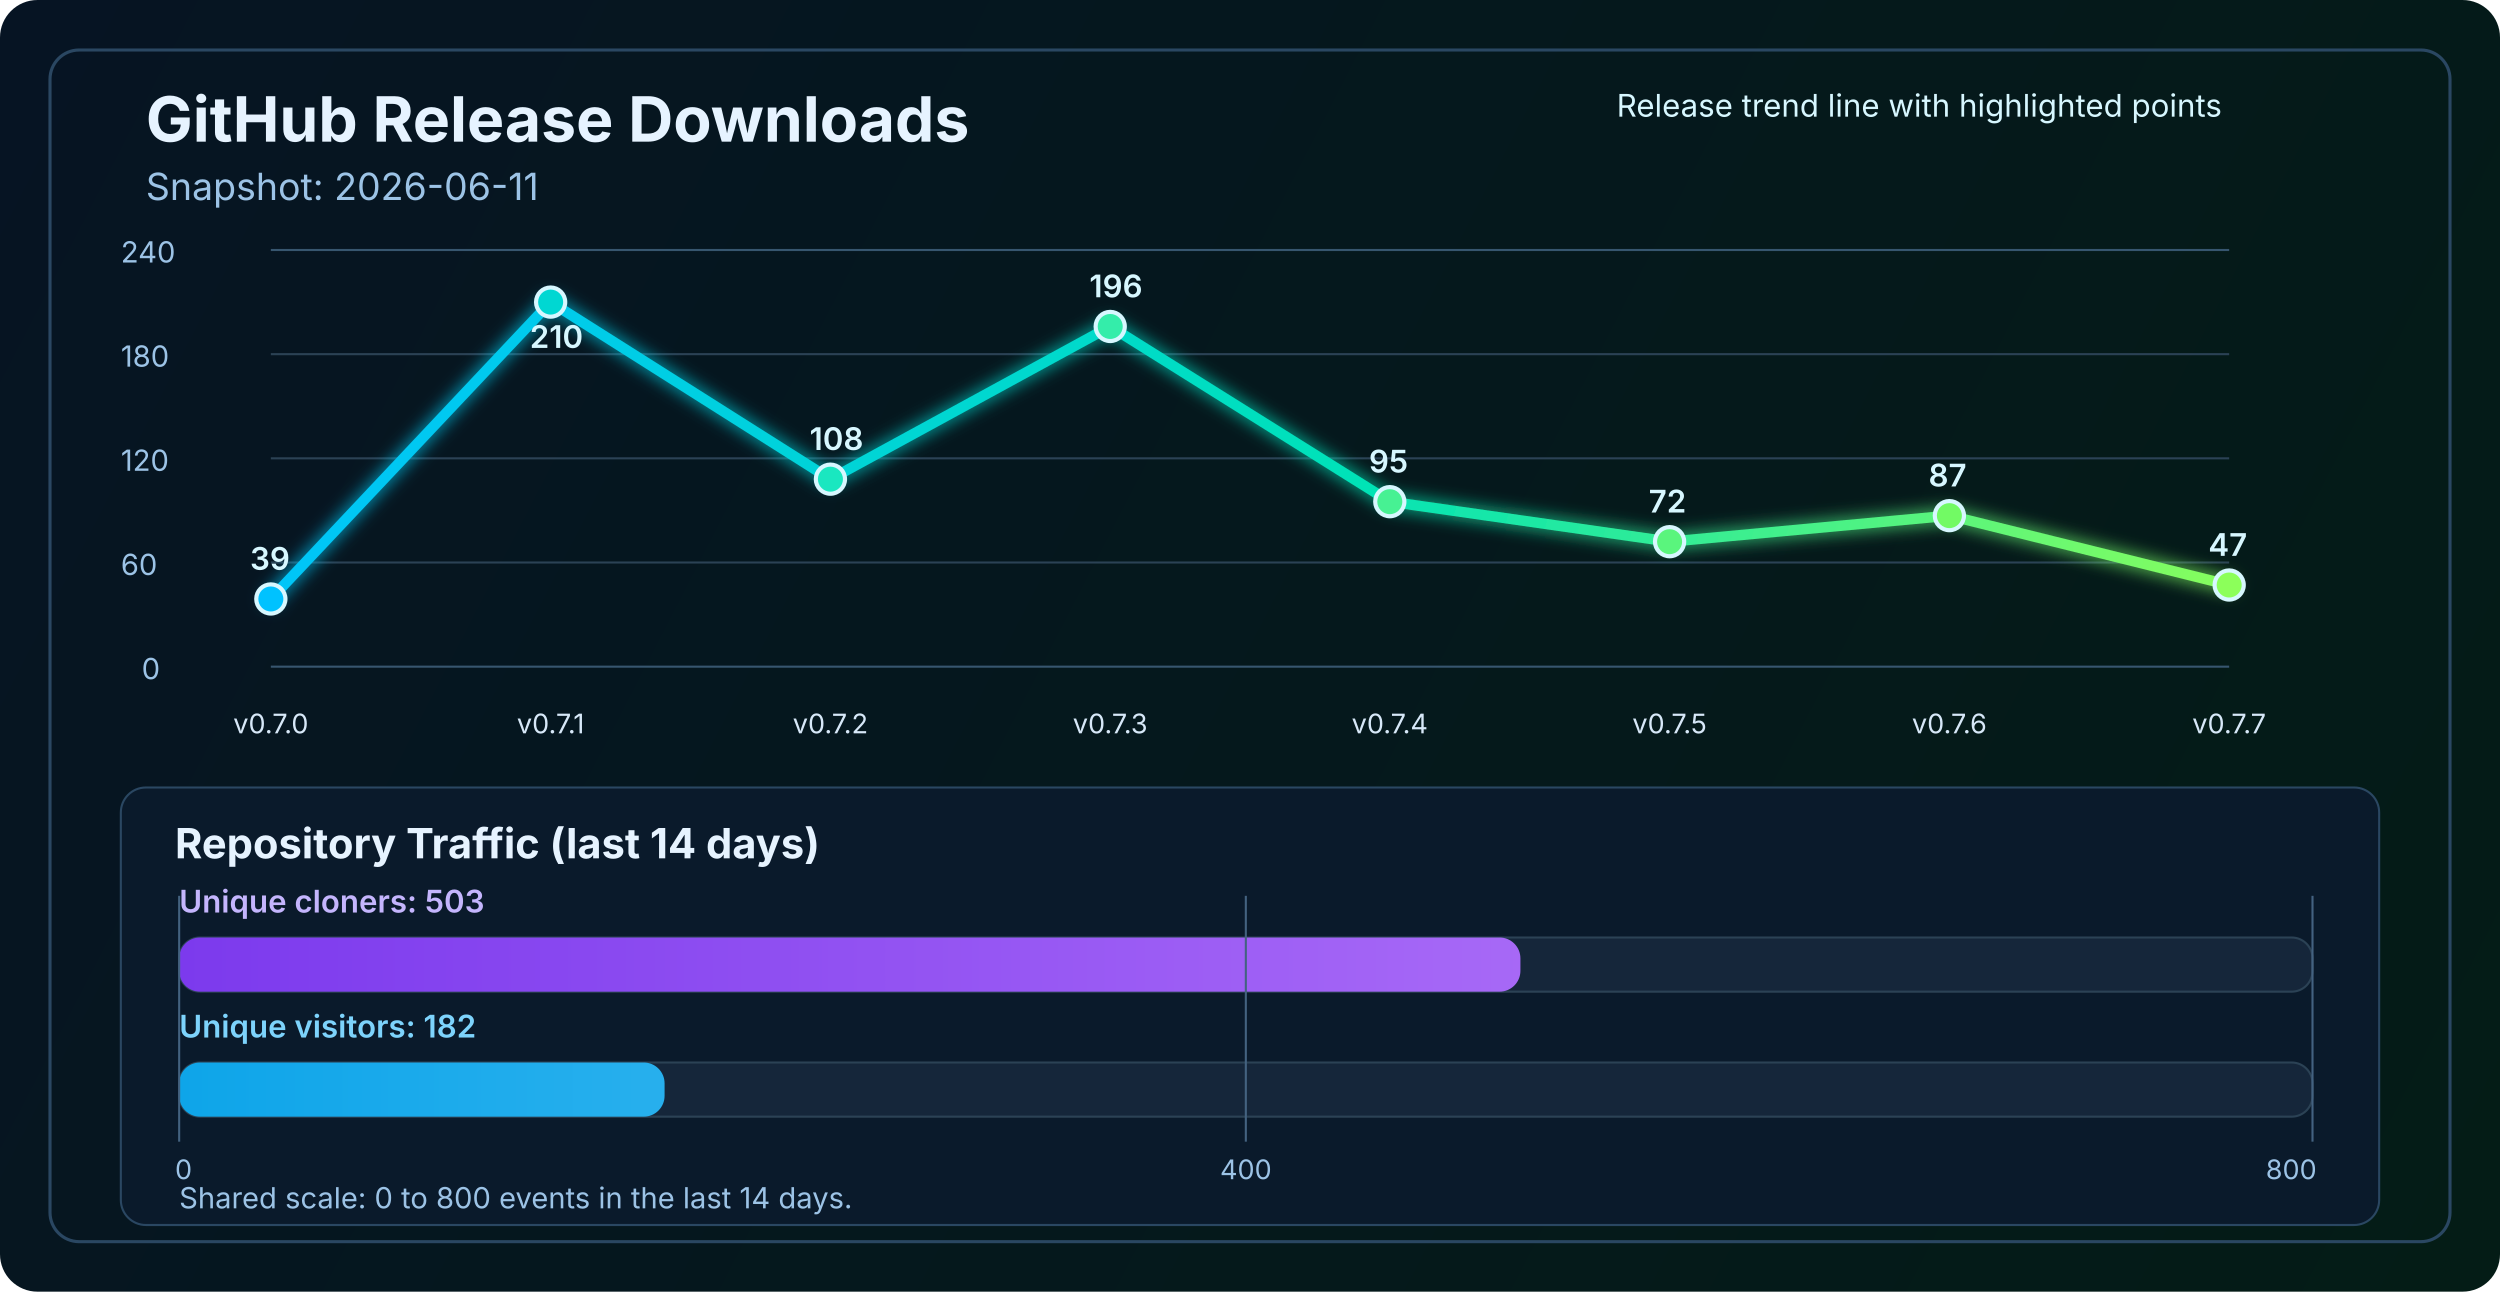
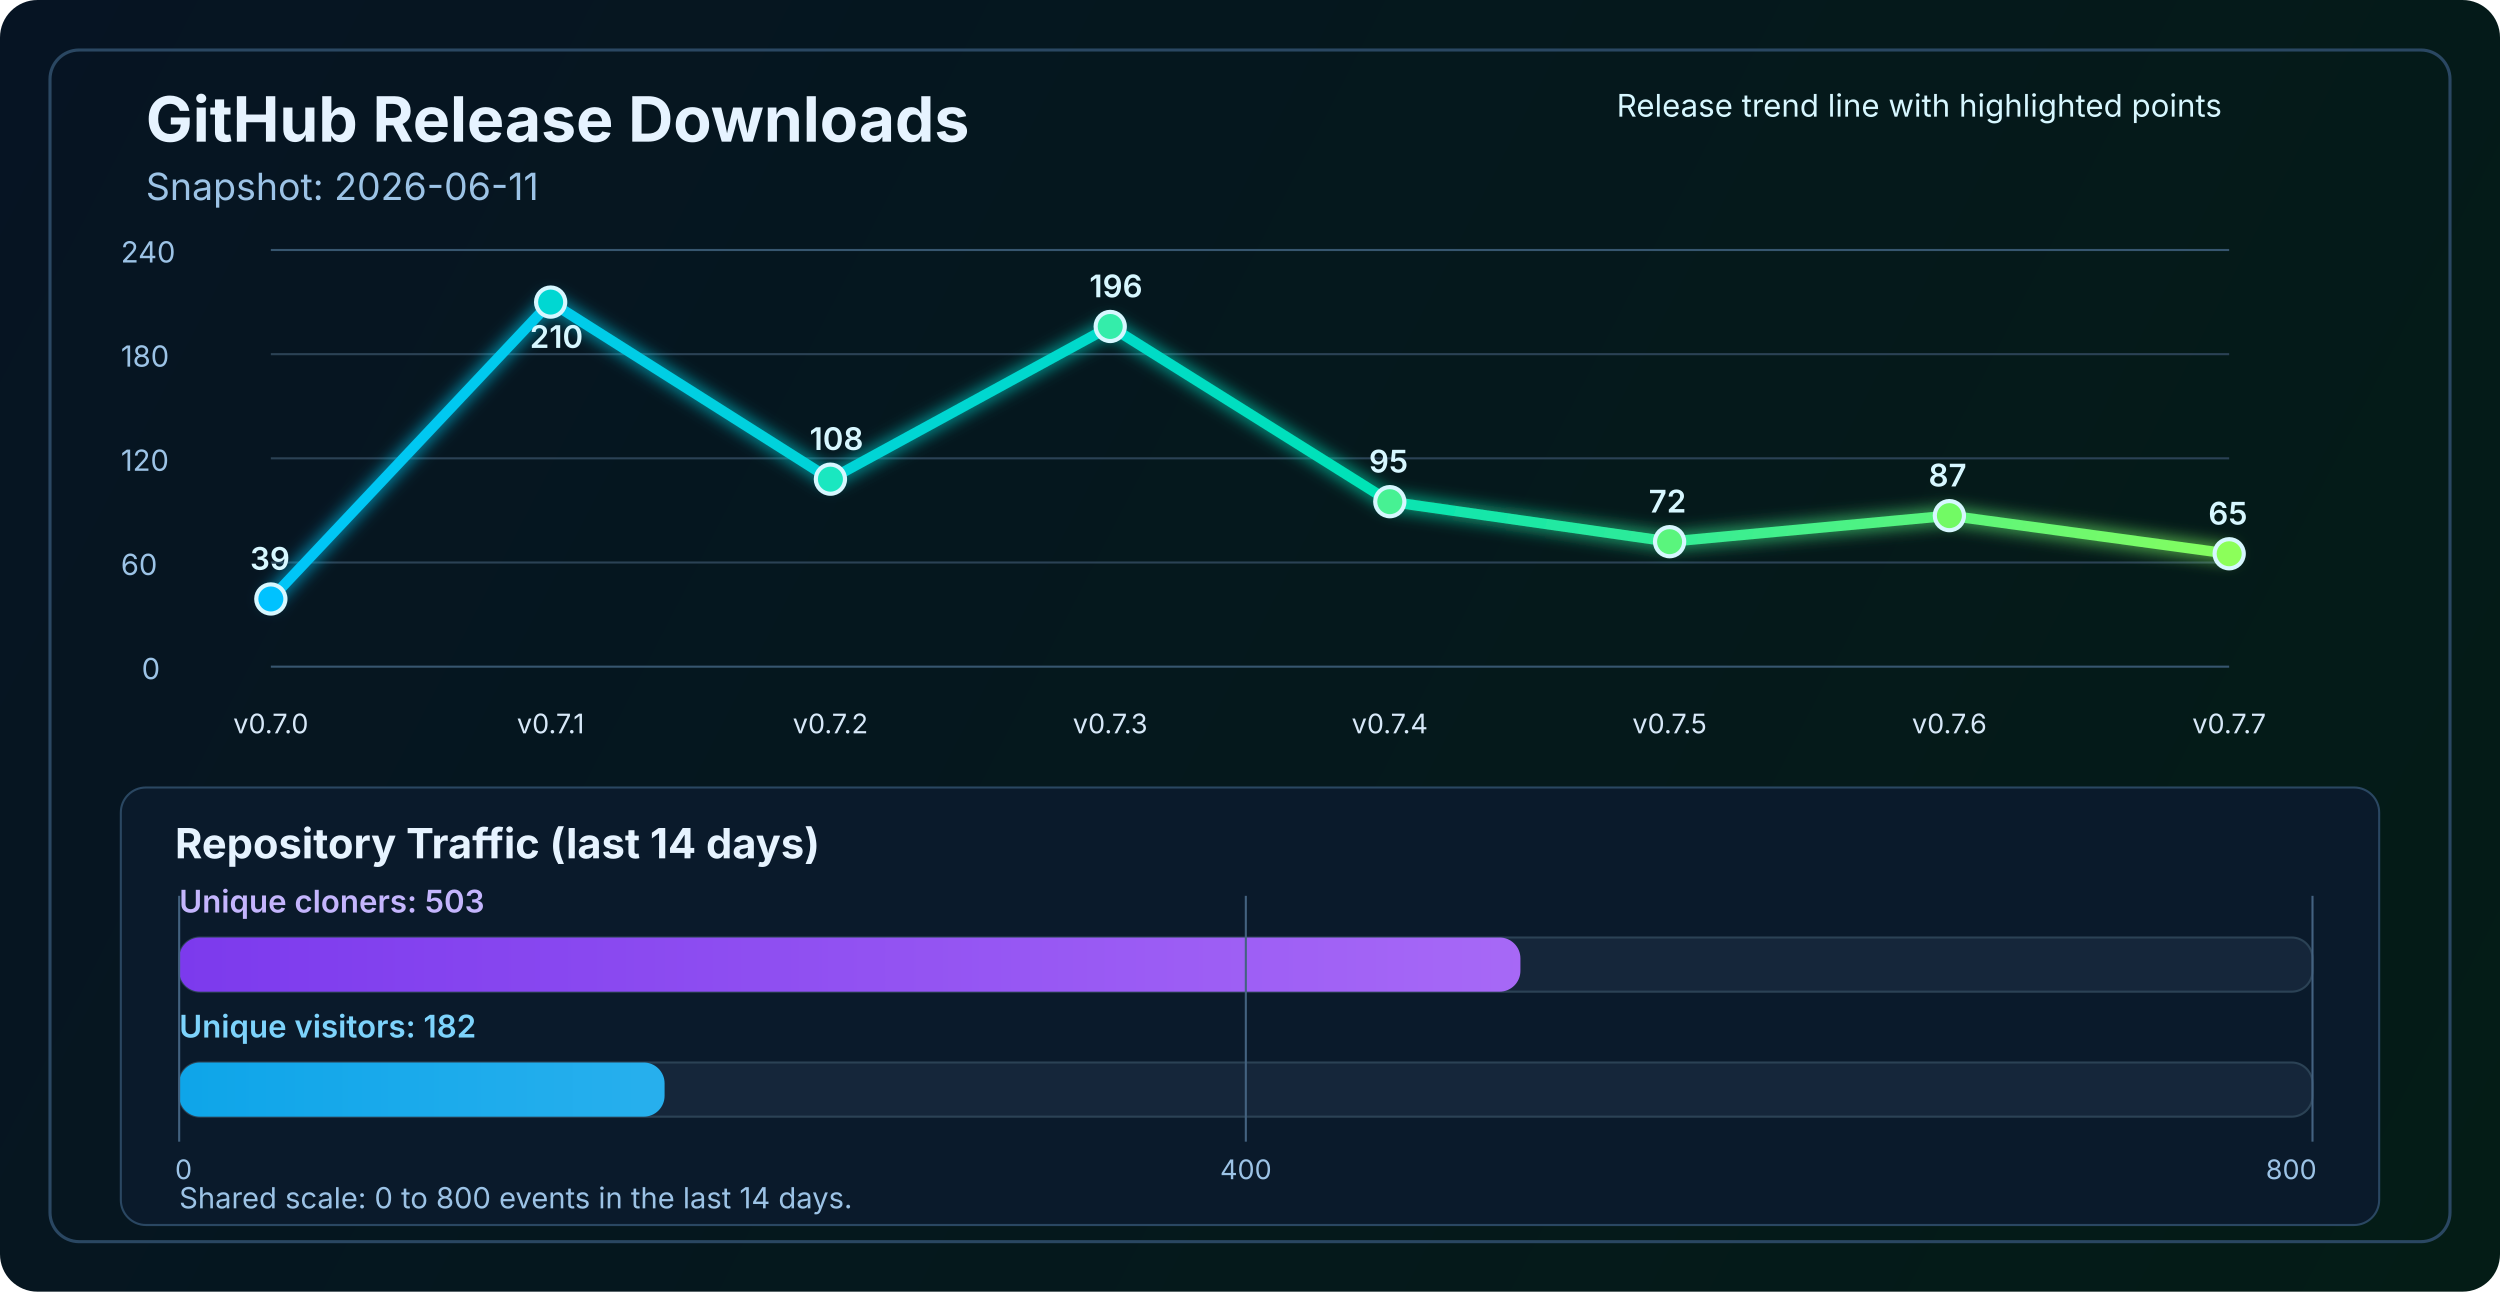
<svg xmlns="http://www.w3.org/2000/svg" width="1200" height="620" viewBox="0 0 1200 620" fill="none" role="img" aria-labelledby="title desc">
  <defs>
    <linearGradient id="bg" x1="0" y1="0" x2="1200" y2="620" gradientUnits="userSpaceOnUse">
      <stop stop-color="#061423" />
      <stop offset="1" stop-color="#041C16" />
    </linearGradient>
    <linearGradient id="line" x1="130" y1="86" x2="1070" y2="340" gradientUnits="userSpaceOnUse">
      <stop stop-color="#00C2FF" />
      <stop offset="0.55" stop-color="#00E2B8" />
      <stop offset="1" stop-color="#8CFF5A" />
    </linearGradient>
    <linearGradient id="cloneFill" x1="86" y1="450" x2="1110" y2="450" gradientUnits="userSpaceOnUse">
      <stop stop-color="#7C3AED" />
      <stop offset="1" stop-color="#C084FC" />
    </linearGradient>
    <linearGradient id="viewFill" x1="86" y1="482" x2="1110" y2="482" gradientUnits="userSpaceOnUse">
      <stop stop-color="#0EA5E9" />
      <stop offset="1" stop-color="#7DD3FC" />
    </linearGradient>
    <filter id="glow" x="-50%" y="-50%" width="200%" height="200%">
      <feGaussianBlur stdDeviation="4" result="blur" />
      <feMerge>
        <feMergeNode in="blur" />
        <feMergeNode in="SourceGraphic" />
      </feMerge>
    </filter>
  </defs>
  <rect width="1200" height="620" rx="18" fill="url(#bg)" />
  <rect x="24" y="24" width="1152" height="572" rx="14" stroke="#2A4762" stroke-width="1.5" />
  <text x="70" y="68" fill="#E6F3FF" font-size="30" font-family="SF Pro Display, -apple-system, BlinkMacSystemFont, Segoe UI, sans-serif" font-weight="700">GitHub Release Downloads</text>
  <text x="70" y="96" fill="#9CC3E6" font-size="18" font-family="SF Pro Text, -apple-system, BlinkMacSystemFont, Segoe UI, sans-serif">Snapshot: 2026-06-11</text>
  <line x1="130" y1="320.0" x2="1070" y2="320.0" stroke="#37566F" stroke-width="1" />
  <line x1="130" y1="270.0" x2="1070" y2="270.0" stroke="#2B4255" stroke-width="1" />
  <line x1="130" y1="220.0" x2="1070" y2="220.0" stroke="#2B4255" stroke-width="1" />
  <line x1="130" y1="170.0" x2="1070" y2="170.0" stroke="#2B4255" stroke-width="1" />
  <line x1="130" y1="120.0" x2="1070" y2="120.0" stroke="#37566F" stroke-width="1" />
  <text x="68" y="326.0" fill="#9CC3E6" font-size="14" font-family="SF Pro Text, -apple-system, BlinkMacSystemFont, Segoe UI, sans-serif">0</text>
  <text x="58" y="276.0" fill="#9CC3E6" font-size="14" font-family="SF Pro Text, -apple-system, BlinkMacSystemFont, Segoe UI, sans-serif">60</text>
  <text x="58" y="226.0" fill="#9CC3E6" font-size="14" font-family="SF Pro Text, -apple-system, BlinkMacSystemFont, Segoe UI, sans-serif">120</text>
  <text x="58" y="176.0" fill="#9CC3E6" font-size="14" font-family="SF Pro Text, -apple-system, BlinkMacSystemFont, Segoe UI, sans-serif">180</text>
  <text x="58" y="126.0" fill="#9CC3E6" font-size="14" font-family="SF Pro Text, -apple-system, BlinkMacSystemFont, Segoe UI, sans-serif">240</text>
-   <polyline points="130.0,287.5 264.3,145.0 398.6,230.0 532.9,156.7 667.1,240.8 801.4,260.0 935.7,247.5 1070.0,280.8" fill="none" stroke="url(#line)" stroke-width="5" stroke-linecap="round" stroke-linejoin="round" filter="url(#glow)" />
+   <polyline points="130.0,287.5 264.3,145.0 398.6,230.0 532.9,156.7 667.1,240.8 801.4,260.0 935.7,247.5 1070.0,265.8" fill="none" stroke="url(#line)" stroke-width="5" stroke-linecap="round" stroke-linejoin="round" filter="url(#glow)" />
  <circle cx="130.0" cy="287.5" r="7" fill="#00C2FF" stroke="#D7F7FF" stroke-width="2" />
  <circle cx="264.3" cy="145.0" r="7" fill="#00D7D2" stroke="#D7F7FF" stroke-width="2" />
  <circle cx="398.6" cy="230.0" r="7" fill="#1AE7C0" stroke="#D7F7FF" stroke-width="2" />
  <circle cx="532.9" cy="156.7" r="7" fill="#34EDAA" stroke="#D7F7FF" stroke-width="2" />
  <circle cx="667.1" cy="240.8" r="7" fill="#47F193" stroke="#D7F7FF" stroke-width="2" />
  <circle cx="801.4" cy="260.0" r="7" fill="#5AF57D" stroke="#D7F7FF" stroke-width="2" />
  <circle cx="935.7" cy="247.5" r="7" fill="#72FA64" stroke="#D7F7FF" stroke-width="2" />
-   <circle cx="1070.0" cy="280.8" r="7" fill="#8CFF5A" stroke="#D7F7FF" stroke-width="2" />
+   <circle cx="1070.0" cy="265.8" r="7" fill="#8CFF5A" stroke="#D7F7FF" stroke-width="2" />
  <text x="130.0" y="352" text-anchor="middle" fill="#D7E8F8" font-size="13" font-family="SF Pro Text, -apple-system, BlinkMacSystemFont, Segoe UI, sans-serif">v0.7.0</text>
  <text x="264.3" y="352" text-anchor="middle" fill="#D7E8F8" font-size="13" font-family="SF Pro Text, -apple-system, BlinkMacSystemFont, Segoe UI, sans-serif">v0.7.1</text>
  <text x="398.6" y="352" text-anchor="middle" fill="#D7E8F8" font-size="13" font-family="SF Pro Text, -apple-system, BlinkMacSystemFont, Segoe UI, sans-serif">v0.7.2</text>
  <text x="532.9" y="352" text-anchor="middle" fill="#D7E8F8" font-size="13" font-family="SF Pro Text, -apple-system, BlinkMacSystemFont, Segoe UI, sans-serif">v0.7.3</text>
  <text x="667.1" y="352" text-anchor="middle" fill="#D7E8F8" font-size="13" font-family="SF Pro Text, -apple-system, BlinkMacSystemFont, Segoe UI, sans-serif">v0.7.4</text>
  <text x="801.4" y="352" text-anchor="middle" fill="#D7E8F8" font-size="13" font-family="SF Pro Text, -apple-system, BlinkMacSystemFont, Segoe UI, sans-serif">v0.7.5</text>
  <text x="935.7" y="352" text-anchor="middle" fill="#D7E8F8" font-size="13" font-family="SF Pro Text, -apple-system, BlinkMacSystemFont, Segoe UI, sans-serif">v0.7.6</text>
  <text x="1070.0" y="352" text-anchor="middle" fill="#D7E8F8" font-size="13" font-family="SF Pro Text, -apple-system, BlinkMacSystemFont, Segoe UI, sans-serif">v0.7.7</text>
  <text x="120.0" y="273.5" fill="#D7F7FF" font-size="15" font-family="SF Pro Text, -apple-system, BlinkMacSystemFont, Segoe UI, sans-serif" font-weight="600">39</text>
  <text x="254.3" y="167.0" fill="#D7F7FF" font-size="15" font-family="SF Pro Text, -apple-system, BlinkMacSystemFont, Segoe UI, sans-serif" font-weight="600">210</text>
  <text x="388.6" y="216.0" fill="#D7F7FF" font-size="15" font-family="SF Pro Text, -apple-system, BlinkMacSystemFont, Segoe UI, sans-serif" font-weight="600">108</text>
  <text x="522.9" y="142.7" fill="#D7F7FF" font-size="15" font-family="SF Pro Text, -apple-system, BlinkMacSystemFont, Segoe UI, sans-serif" font-weight="600">196</text>
  <text x="657.1" y="226.8" fill="#D7F7FF" font-size="15" font-family="SF Pro Text, -apple-system, BlinkMacSystemFont, Segoe UI, sans-serif" font-weight="600">95</text>
  <text x="791.4" y="246.0" fill="#D7F7FF" font-size="15" font-family="SF Pro Text, -apple-system, BlinkMacSystemFont, Segoe UI, sans-serif" font-weight="600">72</text>
  <text x="925.7" y="233.5" fill="#D7F7FF" font-size="15" font-family="SF Pro Text, -apple-system, BlinkMacSystemFont, Segoe UI, sans-serif" font-weight="600">87</text>
-   <text x="1060.0" y="266.8" fill="#D7F7FF" font-size="15" font-family="SF Pro Text, -apple-system, BlinkMacSystemFont, Segoe UI, sans-serif" font-weight="600">47</text>
+   <text x="1060.0" y="251.8" fill="#D7F7FF" font-size="15" font-family="SF Pro Text, -apple-system, BlinkMacSystemFont, Segoe UI, sans-serif" font-weight="600">65</text>
  <text x="776" y="56" fill="#D7F7FF" font-size="15" font-family="SF Pro Text, -apple-system, BlinkMacSystemFont, Segoe UI, sans-serif">Release trend line with highlighted points</text>
  <rect x="58" y="378" width="1084" height="210" rx="12" fill="#0A1A2B" stroke="#2A4762" stroke-width="1" />
  <text x="84" y="412" fill="#E6F3FF" font-size="20" font-family="SF Pro Text, -apple-system, BlinkMacSystemFont, Segoe UI, sans-serif" font-weight="700">Repository Traffic (last 14 days)</text>
  <text x="86" y="438" fill="#C4B5FD" font-size="15" font-family="SF Pro Text, -apple-system, BlinkMacSystemFont, Segoe UI, sans-serif" font-weight="600">Unique cloners: 503</text>
  <rect x="86" y="450" width="1024" height="26" rx="10" fill="#15263A" stroke="#2B4255" stroke-width="1" />
  <rect x="86" y="450" width="643.8" height="26" rx="10" fill="url(#cloneFill)" />
  <text x="86" y="498" fill="#7DD3FC" font-size="15" font-family="SF Pro Text, -apple-system, BlinkMacSystemFont, Segoe UI, sans-serif" font-weight="600">Unique visitors: 182</text>
  <rect x="86" y="510" width="1024" height="26" rx="10" fill="#15263A" stroke="#2B4255" stroke-width="1" />
  <rect x="86" y="510" width="233.0" height="26" rx="10" fill="url(#viewFill)" />
  <line x1="86" y1="430" x2="86" y2="548" stroke="#436280" stroke-width="1" />
  <line x1="598.0" y1="430" x2="598.0" y2="548" stroke="#436280" stroke-width="1" />
  <line x1="1110" y1="430" x2="1110" y2="548" stroke="#436280" stroke-width="1" />
  <text x="84" y="566" text-anchor="start" fill="#9CC3E6" font-size="13" font-family="SF Pro Text, -apple-system, BlinkMacSystemFont, Segoe UI, sans-serif">0</text>
  <text x="598.0" y="566" text-anchor="middle" fill="#9CC3E6" font-size="13" font-family="SF Pro Text, -apple-system, BlinkMacSystemFont, Segoe UI, sans-serif">400</text>
  <text x="1112" y="566" text-anchor="end" fill="#9CC3E6" font-size="13" font-family="SF Pro Text, -apple-system, BlinkMacSystemFont, Segoe UI, sans-serif">800</text>
  <text x="86" y="580" fill="#9CC3E6" font-size="14" font-family="SF Pro Text, -apple-system, BlinkMacSystemFont, Segoe UI, sans-serif">Shared scale: 0 to 800 events in the last 14 days.</text>
</svg>
